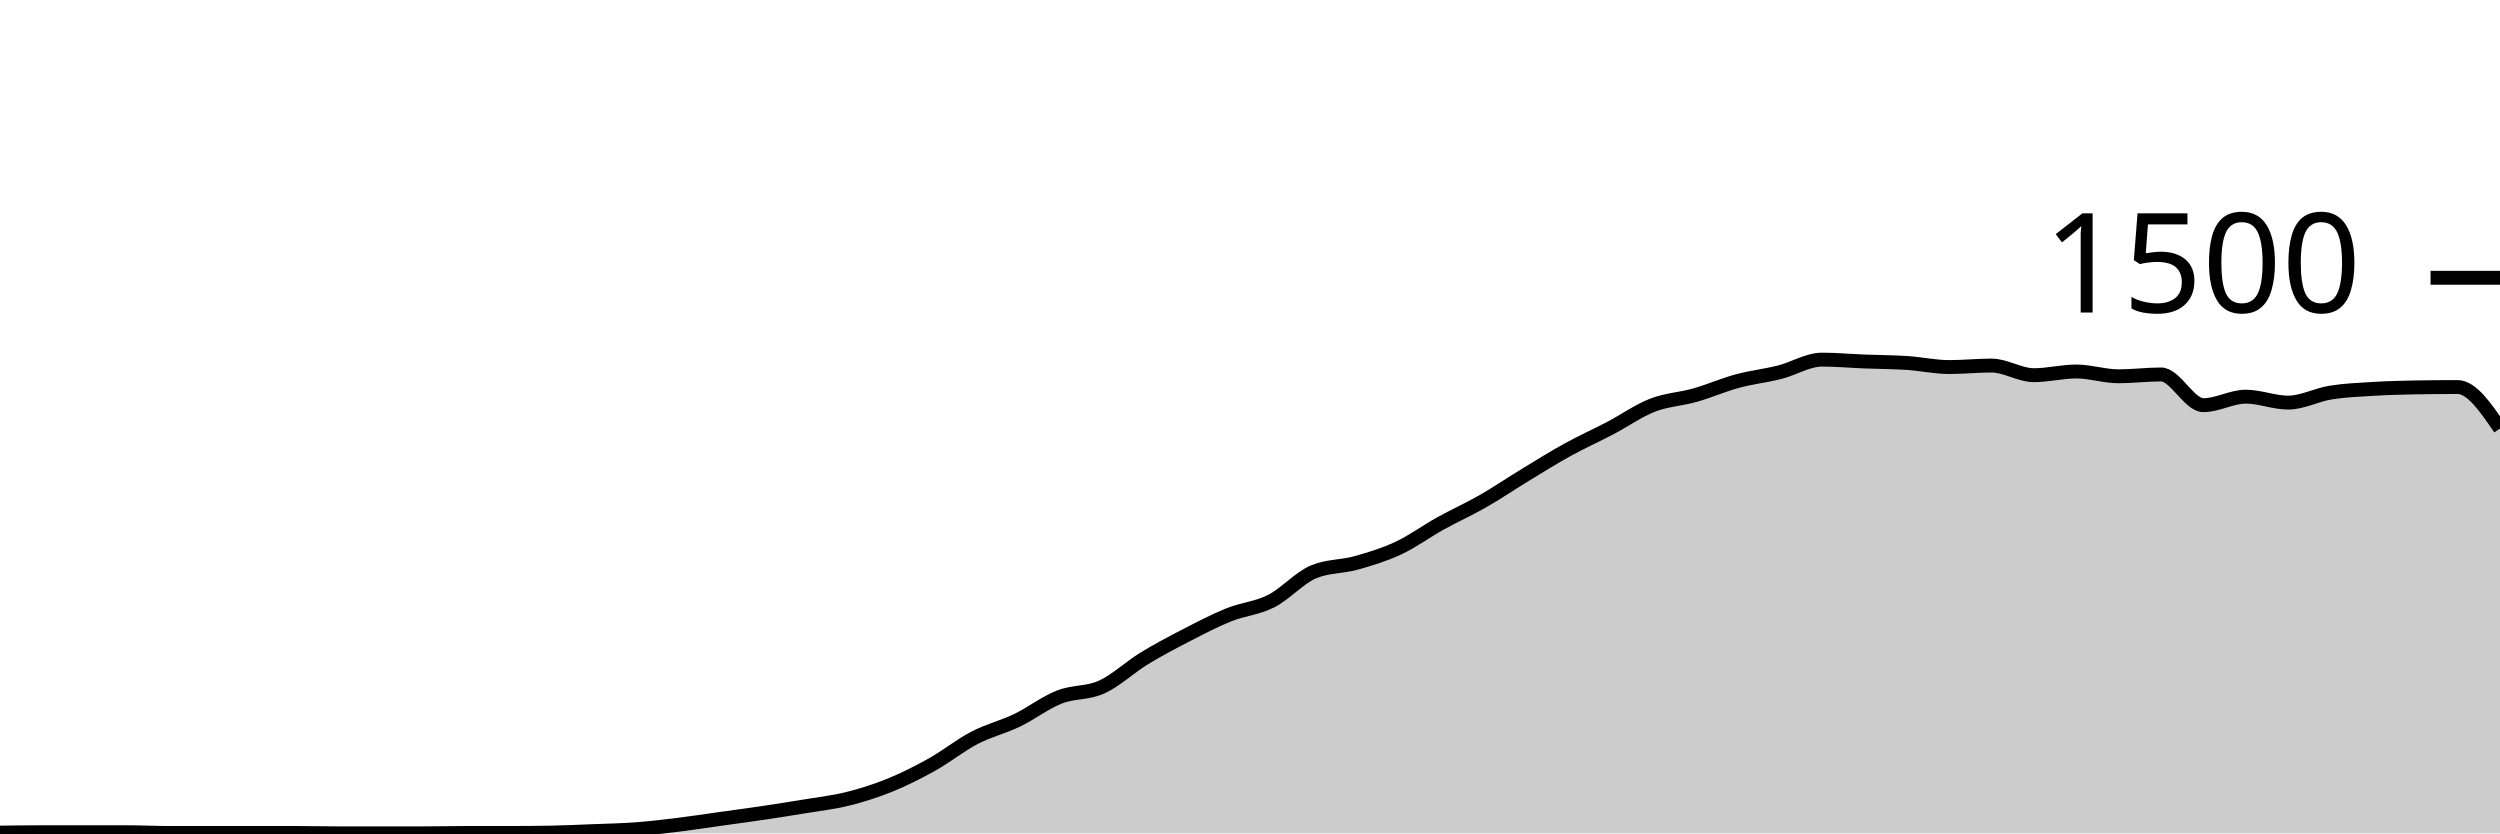
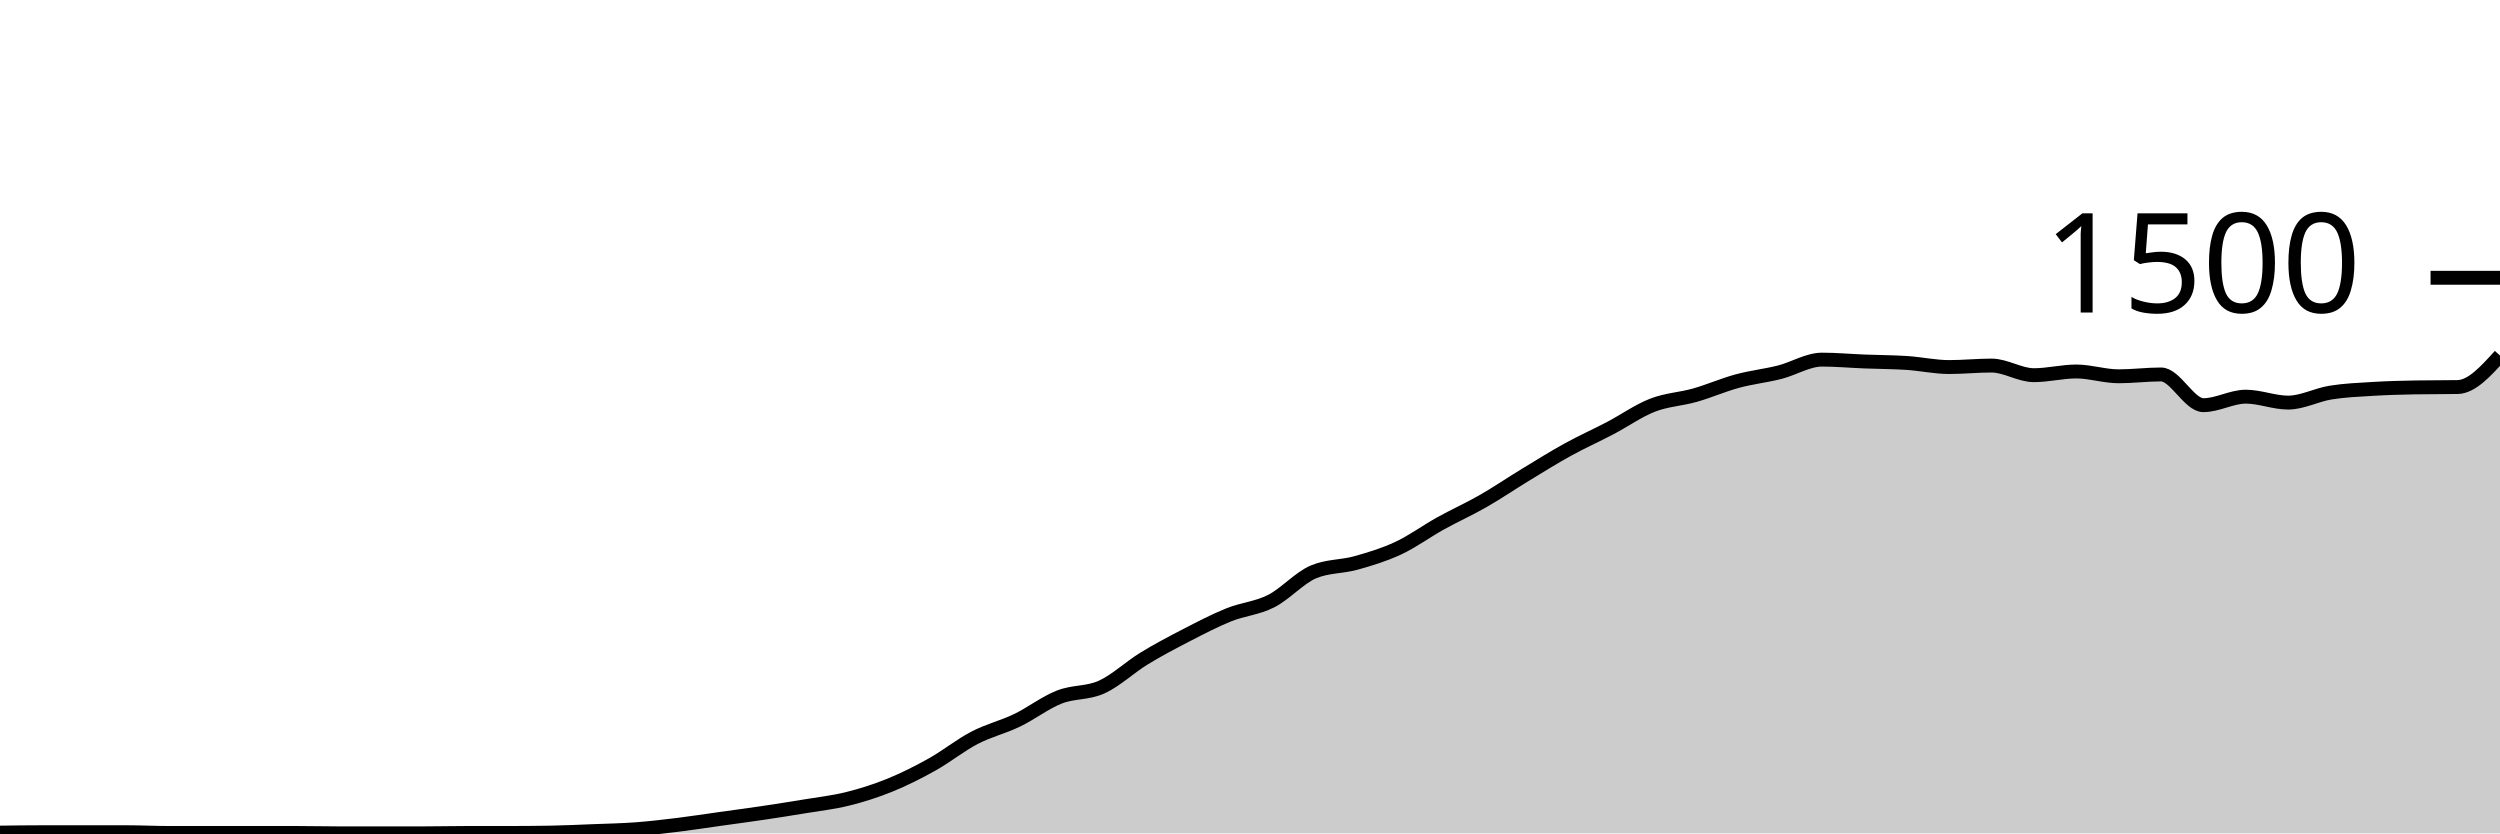
<svg xmlns="http://www.w3.org/2000/svg" viewBox="0 0 180 60">
  <g transform="translate(0,20)">
-     <path class="area" fill="rgba(0, 0, 0, 0.2)" d="M0,39.947C1.017,39.933,2.034,39.92,3.051,39.92C4.068,39.92,5.085,39.92,6.102,39.92C7.119,39.92,8.136,39.92,9.153,39.92C10.169,39.92,11.186,39.973,12.203,39.973C13.22,39.973,14.237,39.973,15.254,39.973C16.271,39.973,17.288,39.973,18.305,39.973C19.322,39.973,20.339,39.973,21.356,39.973C22.373,39.973,23.39,40,24.407,40C25.424,40,26.441,40,27.458,40C28.475,40,29.492,40,30.508,40C31.525,40,32.542,39.973,33.559,39.973C34.576,39.973,35.593,39.973,36.61,39.973C37.627,39.973,38.644,39.964,39.661,39.947C40.678,39.929,41.695,39.88,42.712,39.84C43.729,39.8,44.746,39.782,45.763,39.707C46.78,39.631,47.797,39.511,48.814,39.387C49.831,39.262,50.847,39.102,51.864,38.96C52.881,38.818,53.898,38.684,54.915,38.533C55.932,38.382,56.949,38.222,57.966,38.053C58.983,37.884,60,37.773,61.017,37.52C62.034,37.267,63.051,36.947,64.068,36.533C65.085,36.12,66.102,35.609,67.119,35.04C68.136,34.471,69.153,33.649,70.169,33.12C71.186,32.591,72.203,32.356,73.22,31.867C74.237,31.378,75.254,30.587,76.271,30.187C77.288,29.787,78.305,29.929,79.322,29.467C80.339,29.004,81.356,28.036,82.373,27.413C83.39,26.791,84.407,26.258,85.424,25.733C86.441,25.209,87.458,24.676,88.475,24.267C89.492,23.858,90.508,23.796,91.525,23.28C92.542,22.764,93.559,21.6,94.576,21.173C95.593,20.747,96.61,20.818,97.627,20.533C98.644,20.249,99.661,19.942,100.678,19.467C101.695,18.991,102.712,18.244,103.729,17.68C104.746,17.116,105.763,16.662,106.78,16.08C107.797,15.498,108.814,14.804,109.831,14.187C110.847,13.569,111.864,12.933,112.881,12.373C113.898,11.813,114.915,11.36,115.932,10.827C116.949,10.293,117.966,9.569,118.983,9.173C120,8.778,121.017,8.742,122.034,8.453C123.051,8.164,124.068,7.716,125.085,7.44C126.102,7.164,127.119,7.058,128.136,6.8C129.153,6.542,130.169,5.893,131.186,5.893C132.203,5.893,133.22,5.987,134.237,6.027C135.254,6.067,136.271,6.067,137.288,6.133C138.305,6.2,139.322,6.427,140.339,6.427C141.356,6.427,142.373,6.32,143.39,6.32C144.407,6.32,145.424,7.013,146.441,7.013C147.458,7.013,148.475,6.747,149.492,6.747C150.508,6.747,151.525,7.093,152.542,7.093C153.559,7.093,154.576,6.96,155.593,6.96C156.61,6.96,157.627,9.173,158.644,9.173C159.661,9.173,160.678,8.56,161.695,8.56C162.712,8.56,163.729,8.987,164.746,8.987C165.763,8.987,166.78,8.431,167.797,8.267C168.814,8.102,169.831,8.062,170.847,8C171.864,7.938,172.881,7.911,173.898,7.893C174.915,7.876,175.932,7.867,176.949,7.867C177.966,7.867,178.983,9.36,180,10.853L180,40C178.983,40,177.966,40,176.949,40C175.932,40,174.915,40,173.898,40C172.881,40,171.864,40,170.847,40C169.831,40,168.814,40,167.797,40C166.78,40,165.763,40,164.746,40C163.729,40,162.712,40,161.695,40C160.678,40,159.661,40,158.644,40C157.627,40,156.61,40,155.593,40C154.576,40,153.559,40,152.542,40C151.525,40,150.508,40,149.492,40C148.475,40,147.458,40,146.441,40C145.424,40,144.407,40,143.39,40C142.373,40,141.356,40,140.339,40C139.322,40,138.305,40,137.288,40C136.271,40,135.254,40,134.237,40C133.22,40,132.203,40,131.186,40C130.169,40,129.153,40,128.136,40C127.119,40,126.102,40,125.085,40C124.068,40,123.051,40,122.034,40C121.017,40,120,40,118.983,40C117.966,40,116.949,40,115.932,40C114.915,40,113.898,40,112.881,40C111.864,40,110.847,40,109.831,40C108.814,40,107.797,40,106.78,40C105.763,40,104.746,40,103.729,40C102.712,40,101.695,40,100.678,40C99.661,40,98.644,40,97.627,40C96.61,40,95.593,40,94.576,40C93.559,40,92.542,40,91.525,40C90.508,40,89.492,40,88.475,40C87.458,40,86.441,40,85.424,40C84.407,40,83.39,40,82.373,40C81.356,40,80.339,40,79.322,40C78.305,40,77.288,40,76.271,40C75.254,40,74.237,40,73.22,40C72.203,40,71.186,40,70.169,40C69.153,40,68.136,40,67.119,40C66.102,40,65.085,40,64.068,40C63.051,40,62.034,40,61.017,40C60,40,58.983,40,57.966,40C56.949,40,55.932,40,54.915,40C53.898,40,52.881,40,51.864,40C50.847,40,49.831,40,48.814,40C47.797,40,46.78,40,45.763,40C44.746,40,43.729,40,42.712,40C41.695,40,40.678,40,39.661,40C38.644,40,37.627,40,36.61,40C35.593,40,34.576,40,33.559,40C32.542,40,31.525,40,30.508,40C29.492,40,28.475,40,27.458,40C26.441,40,25.424,40,24.407,40C23.39,40,22.373,40,21.356,40C20.339,40,19.322,40,18.305,40C17.288,40,16.271,40,15.254,40C14.237,40,13.22,40,12.203,40C11.186,40,10.169,40,9.153,40C8.136,40,7.119,40,6.102,40C5.085,40,4.068,40,3.051,40C2.034,40,1.017,40,0,40Z" />
-     <path class="line" stroke="black" fill="none" d="M0,39.947C1.017,39.933,2.034,39.92,3.051,39.92C4.068,39.92,5.085,39.92,6.102,39.92C7.119,39.92,8.136,39.92,9.153,39.92C10.169,39.92,11.186,39.973,12.203,39.973C13.22,39.973,14.237,39.973,15.254,39.973C16.271,39.973,17.288,39.973,18.305,39.973C19.322,39.973,20.339,39.973,21.356,39.973C22.373,39.973,23.39,40,24.407,40C25.424,40,26.441,40,27.458,40C28.475,40,29.492,40,30.508,40C31.525,40,32.542,39.973,33.559,39.973C34.576,39.973,35.593,39.973,36.61,39.973C37.627,39.973,38.644,39.964,39.661,39.947C40.678,39.929,41.695,39.88,42.712,39.84C43.729,39.8,44.746,39.782,45.763,39.707C46.78,39.631,47.797,39.511,48.814,39.387C49.831,39.262,50.847,39.102,51.864,38.96C52.881,38.818,53.898,38.684,54.915,38.533C55.932,38.382,56.949,38.222,57.966,38.053C58.983,37.884,60,37.773,61.017,37.52C62.034,37.267,63.051,36.947,64.068,36.533C65.085,36.12,66.102,35.609,67.119,35.04C68.136,34.471,69.153,33.649,70.169,33.12C71.186,32.591,72.203,32.356,73.22,31.867C74.237,31.378,75.254,30.587,76.271,30.187C77.288,29.787,78.305,29.929,79.322,29.467C80.339,29.004,81.356,28.036,82.373,27.413C83.39,26.791,84.407,26.258,85.424,25.733C86.441,25.209,87.458,24.676,88.475,24.267C89.492,23.858,90.508,23.796,91.525,23.28C92.542,22.764,93.559,21.6,94.576,21.173C95.593,20.747,96.61,20.818,97.627,20.533C98.644,20.249,99.661,19.942,100.678,19.467C101.695,18.991,102.712,18.244,103.729,17.68C104.746,17.116,105.763,16.662,106.78,16.08C107.797,15.498,108.814,14.804,109.831,14.187C110.847,13.569,111.864,12.933,112.881,12.373C113.898,11.813,114.915,11.36,115.932,10.827C116.949,10.293,117.966,9.569,118.983,9.173C120,8.778,121.017,8.742,122.034,8.453C123.051,8.164,124.068,7.716,125.085,7.44C126.102,7.164,127.119,7.058,128.136,6.8C129.153,6.542,130.169,5.893,131.186,5.893C132.203,5.893,133.22,5.987,134.237,6.027C135.254,6.067,136.271,6.067,137.288,6.133C138.305,6.2,139.322,6.427,140.339,6.427C141.356,6.427,142.373,6.32,143.39,6.32C144.407,6.32,145.424,7.013,146.441,7.013C147.458,7.013,148.475,6.747,149.492,6.747C150.508,6.747,151.525,7.093,152.542,7.093C153.559,7.093,154.576,6.96,155.593,6.96C156.61,6.96,157.627,9.173,158.644,9.173C159.661,9.173,160.678,8.56,161.695,8.56C162.712,8.56,163.729,8.987,164.746,8.987C165.763,8.987,166.78,8.431,167.797,8.267C168.814,8.102,169.831,8.062,170.847,8C171.864,7.938,172.881,7.911,173.898,7.893C174.915,7.876,175.932,7.867,176.949,7.867C177.966,7.867,178.983,9.36,180,10.853" />
+     <path class="area" fill="rgba(0, 0, 0, 0.2)" d="M0,39.947C1.017,39.933,2.034,39.92,3.051,39.92C4.068,39.92,5.085,39.92,6.102,39.92C7.119,39.92,8.136,39.92,9.153,39.92C10.169,39.92,11.186,39.973,12.203,39.973C13.22,39.973,14.237,39.973,15.254,39.973C16.271,39.973,17.288,39.973,18.305,39.973C19.322,39.973,20.339,39.973,21.356,39.973C22.373,39.973,23.39,40,24.407,40C25.424,40,26.441,40,27.458,40C28.475,40,29.492,40,30.508,40C31.525,40,32.542,39.973,33.559,39.973C34.576,39.973,35.593,39.973,36.61,39.973C37.627,39.973,38.644,39.964,39.661,39.947C40.678,39.929,41.695,39.88,42.712,39.84C43.729,39.8,44.746,39.782,45.763,39.707C46.78,39.631,47.797,39.511,48.814,39.387C49.831,39.262,50.847,39.102,51.864,38.96C52.881,38.818,53.898,38.684,54.915,38.533C55.932,38.382,56.949,38.222,57.966,38.053C58.983,37.884,60,37.773,61.017,37.52C62.034,37.267,63.051,36.947,64.068,36.533C65.085,36.12,66.102,35.609,67.119,35.04C68.136,34.471,69.153,33.649,70.169,33.12C71.186,32.591,72.203,32.356,73.22,31.867C74.237,31.378,75.254,30.587,76.271,30.187C77.288,29.787,78.305,29.929,79.322,29.467C80.339,29.004,81.356,28.036,82.373,27.413C83.39,26.791,84.407,26.258,85.424,25.733C86.441,25.209,87.458,24.676,88.475,24.267C89.492,23.858,90.508,23.796,91.525,23.28C92.542,22.764,93.559,21.6,94.576,21.173C95.593,20.747,96.61,20.818,97.627,20.533C98.644,20.249,99.661,19.942,100.678,19.467C101.695,18.991,102.712,18.244,103.729,17.68C104.746,17.116,105.763,16.662,106.78,16.08C107.797,15.498,108.814,14.804,109.831,14.187C110.847,13.569,111.864,12.933,112.881,12.373C113.898,11.813,114.915,11.36,115.932,10.827C116.949,10.293,117.966,9.569,118.983,9.173C120,8.778,121.017,8.742,122.034,8.453C123.051,8.164,124.068,7.716,125.085,7.44C126.102,7.164,127.119,7.058,128.136,6.8C129.153,6.542,130.169,5.893,131.186,5.893C132.203,5.893,133.22,5.987,134.237,6.027C135.254,6.067,136.271,6.067,137.288,6.133C138.305,6.2,139.322,6.427,140.339,6.427C141.356,6.427,142.373,6.32,143.39,6.32C144.407,6.32,145.424,7.013,146.441,7.013C147.458,7.013,148.475,6.747,149.492,6.747C150.508,6.747,151.525,7.093,152.542,7.093C153.559,7.093,154.576,6.96,155.593,6.96C156.61,6.96,157.627,9.173,158.644,9.173C159.661,9.173,160.678,8.56,161.695,8.56C162.712,8.56,163.729,8.987,164.746,8.987C165.763,8.987,166.78,8.431,167.797,8.267C168.814,8.102,169.831,8.062,170.847,8C171.864,7.938,172.881,7.911,173.898,7.893C174.915,7.876,175.932,7.884,176.949,7.867C177.966,7.849,178.983,6.724,180,5.6L180,40C178.983,40,177.966,40,176.949,40C175.932,40,174.915,40,173.898,40C172.881,40,171.864,40,170.847,40C169.831,40,168.814,40,167.797,40C166.78,40,165.763,40,164.746,40C163.729,40,162.712,40,161.695,40C160.678,40,159.661,40,158.644,40C157.627,40,156.61,40,155.593,40C154.576,40,153.559,40,152.542,40C151.525,40,150.508,40,149.492,40C148.475,40,147.458,40,146.441,40C145.424,40,144.407,40,143.39,40C142.373,40,141.356,40,140.339,40C139.322,40,138.305,40,137.288,40C136.271,40,135.254,40,134.237,40C133.22,40,132.203,40,131.186,40C130.169,40,129.153,40,128.136,40C127.119,40,126.102,40,125.085,40C124.068,40,123.051,40,122.034,40C121.017,40,120,40,118.983,40C117.966,40,116.949,40,115.932,40C114.915,40,113.898,40,112.881,40C111.864,40,110.847,40,109.831,40C108.814,40,107.797,40,106.78,40C105.763,40,104.746,40,103.729,40C102.712,40,101.695,40,100.678,40C99.661,40,98.644,40,97.627,40C96.61,40,95.593,40,94.576,40C93.559,40,92.542,40,91.525,40C90.508,40,89.492,40,88.475,40C87.458,40,86.441,40,85.424,40C84.407,40,83.39,40,82.373,40C81.356,40,80.339,40,79.322,40C78.305,40,77.288,40,76.271,40C75.254,40,74.237,40,73.22,40C72.203,40,71.186,40,70.169,40C69.153,40,68.136,40,67.119,40C66.102,40,65.085,40,64.068,40C63.051,40,62.034,40,61.017,40C60,40,58.983,40,57.966,40C56.949,40,55.932,40,54.915,40C53.898,40,52.881,40,51.864,40C50.847,40,49.831,40,48.814,40C47.797,40,46.78,40,45.763,40C44.746,40,43.729,40,42.712,40C41.695,40,40.678,40,39.661,40C38.644,40,37.627,40,36.61,40C35.593,40,34.576,40,33.559,40C32.542,40,31.525,40,30.508,40C29.492,40,28.475,40,27.458,40C26.441,40,25.424,40,24.407,40C23.39,40,22.373,40,21.356,40C20.339,40,19.322,40,18.305,40C17.288,40,16.271,40,15.254,40C14.237,40,13.22,40,12.203,40C11.186,40,10.169,40,9.153,40C8.136,40,7.119,40,6.102,40C5.085,40,4.068,40,3.051,40C2.034,40,1.017,40,0,40Z" />
+     <path class="line" stroke="black" fill="none" d="M0,39.947C1.017,39.933,2.034,39.92,3.051,39.92C4.068,39.92,5.085,39.92,6.102,39.92C7.119,39.92,8.136,39.92,9.153,39.92C10.169,39.92,11.186,39.973,12.203,39.973C13.22,39.973,14.237,39.973,15.254,39.973C16.271,39.973,17.288,39.973,18.305,39.973C19.322,39.973,20.339,39.973,21.356,39.973C22.373,39.973,23.39,40,24.407,40C25.424,40,26.441,40,27.458,40C28.475,40,29.492,40,30.508,40C31.525,40,32.542,39.973,33.559,39.973C34.576,39.973,35.593,39.973,36.61,39.973C37.627,39.973,38.644,39.964,39.661,39.947C40.678,39.929,41.695,39.88,42.712,39.84C43.729,39.8,44.746,39.782,45.763,39.707C46.78,39.631,47.797,39.511,48.814,39.387C49.831,39.262,50.847,39.102,51.864,38.96C52.881,38.818,53.898,38.684,54.915,38.533C55.932,38.382,56.949,38.222,57.966,38.053C58.983,37.884,60,37.773,61.017,37.52C62.034,37.267,63.051,36.947,64.068,36.533C65.085,36.12,66.102,35.609,67.119,35.04C68.136,34.471,69.153,33.649,70.169,33.12C71.186,32.591,72.203,32.356,73.22,31.867C74.237,31.378,75.254,30.587,76.271,30.187C77.288,29.787,78.305,29.929,79.322,29.467C80.339,29.004,81.356,28.036,82.373,27.413C83.39,26.791,84.407,26.258,85.424,25.733C86.441,25.209,87.458,24.676,88.475,24.267C89.492,23.858,90.508,23.796,91.525,23.28C92.542,22.764,93.559,21.6,94.576,21.173C95.593,20.747,96.61,20.818,97.627,20.533C98.644,20.249,99.661,19.942,100.678,19.467C101.695,18.991,102.712,18.244,103.729,17.68C104.746,17.116,105.763,16.662,106.78,16.08C107.797,15.498,108.814,14.804,109.831,14.187C110.847,13.569,111.864,12.933,112.881,12.373C113.898,11.813,114.915,11.36,115.932,10.827C116.949,10.293,117.966,9.569,118.983,9.173C120,8.778,121.017,8.742,122.034,8.453C123.051,8.164,124.068,7.716,125.085,7.44C126.102,7.164,127.119,7.058,128.136,6.8C129.153,6.542,130.169,5.893,131.186,5.893C132.203,5.893,133.22,5.987,134.237,6.027C135.254,6.067,136.271,6.067,137.288,6.133C138.305,6.2,139.322,6.427,140.339,6.427C141.356,6.427,142.373,6.32,143.39,6.32C144.407,6.32,145.424,7.013,146.441,7.013C147.458,7.013,148.475,6.747,149.492,6.747C150.508,6.747,151.525,7.093,152.542,7.093C153.559,7.093,154.576,6.96,155.593,6.96C156.61,6.96,157.627,9.173,158.644,9.173C159.661,9.173,160.678,8.56,161.695,8.56C162.712,8.56,163.729,8.987,164.746,8.987C165.763,8.987,166.78,8.431,167.797,8.267C168.814,8.102,169.831,8.062,170.847,8C171.864,7.938,172.881,7.911,173.898,7.893C174.915,7.876,175.932,7.884,176.949,7.867C177.966,7.849,178.983,6.724,180,5.6" />
    <path class="axis-ceiling" stroke-width="1" stroke="black" fill="none" d="M175,0L180,0" />
    <text class="axis-ceiling-label" font-family="sans-serif" text-anchor="end" font-size="10px" x="170" y="2.5">1500</text>
  </g>
</svg>
